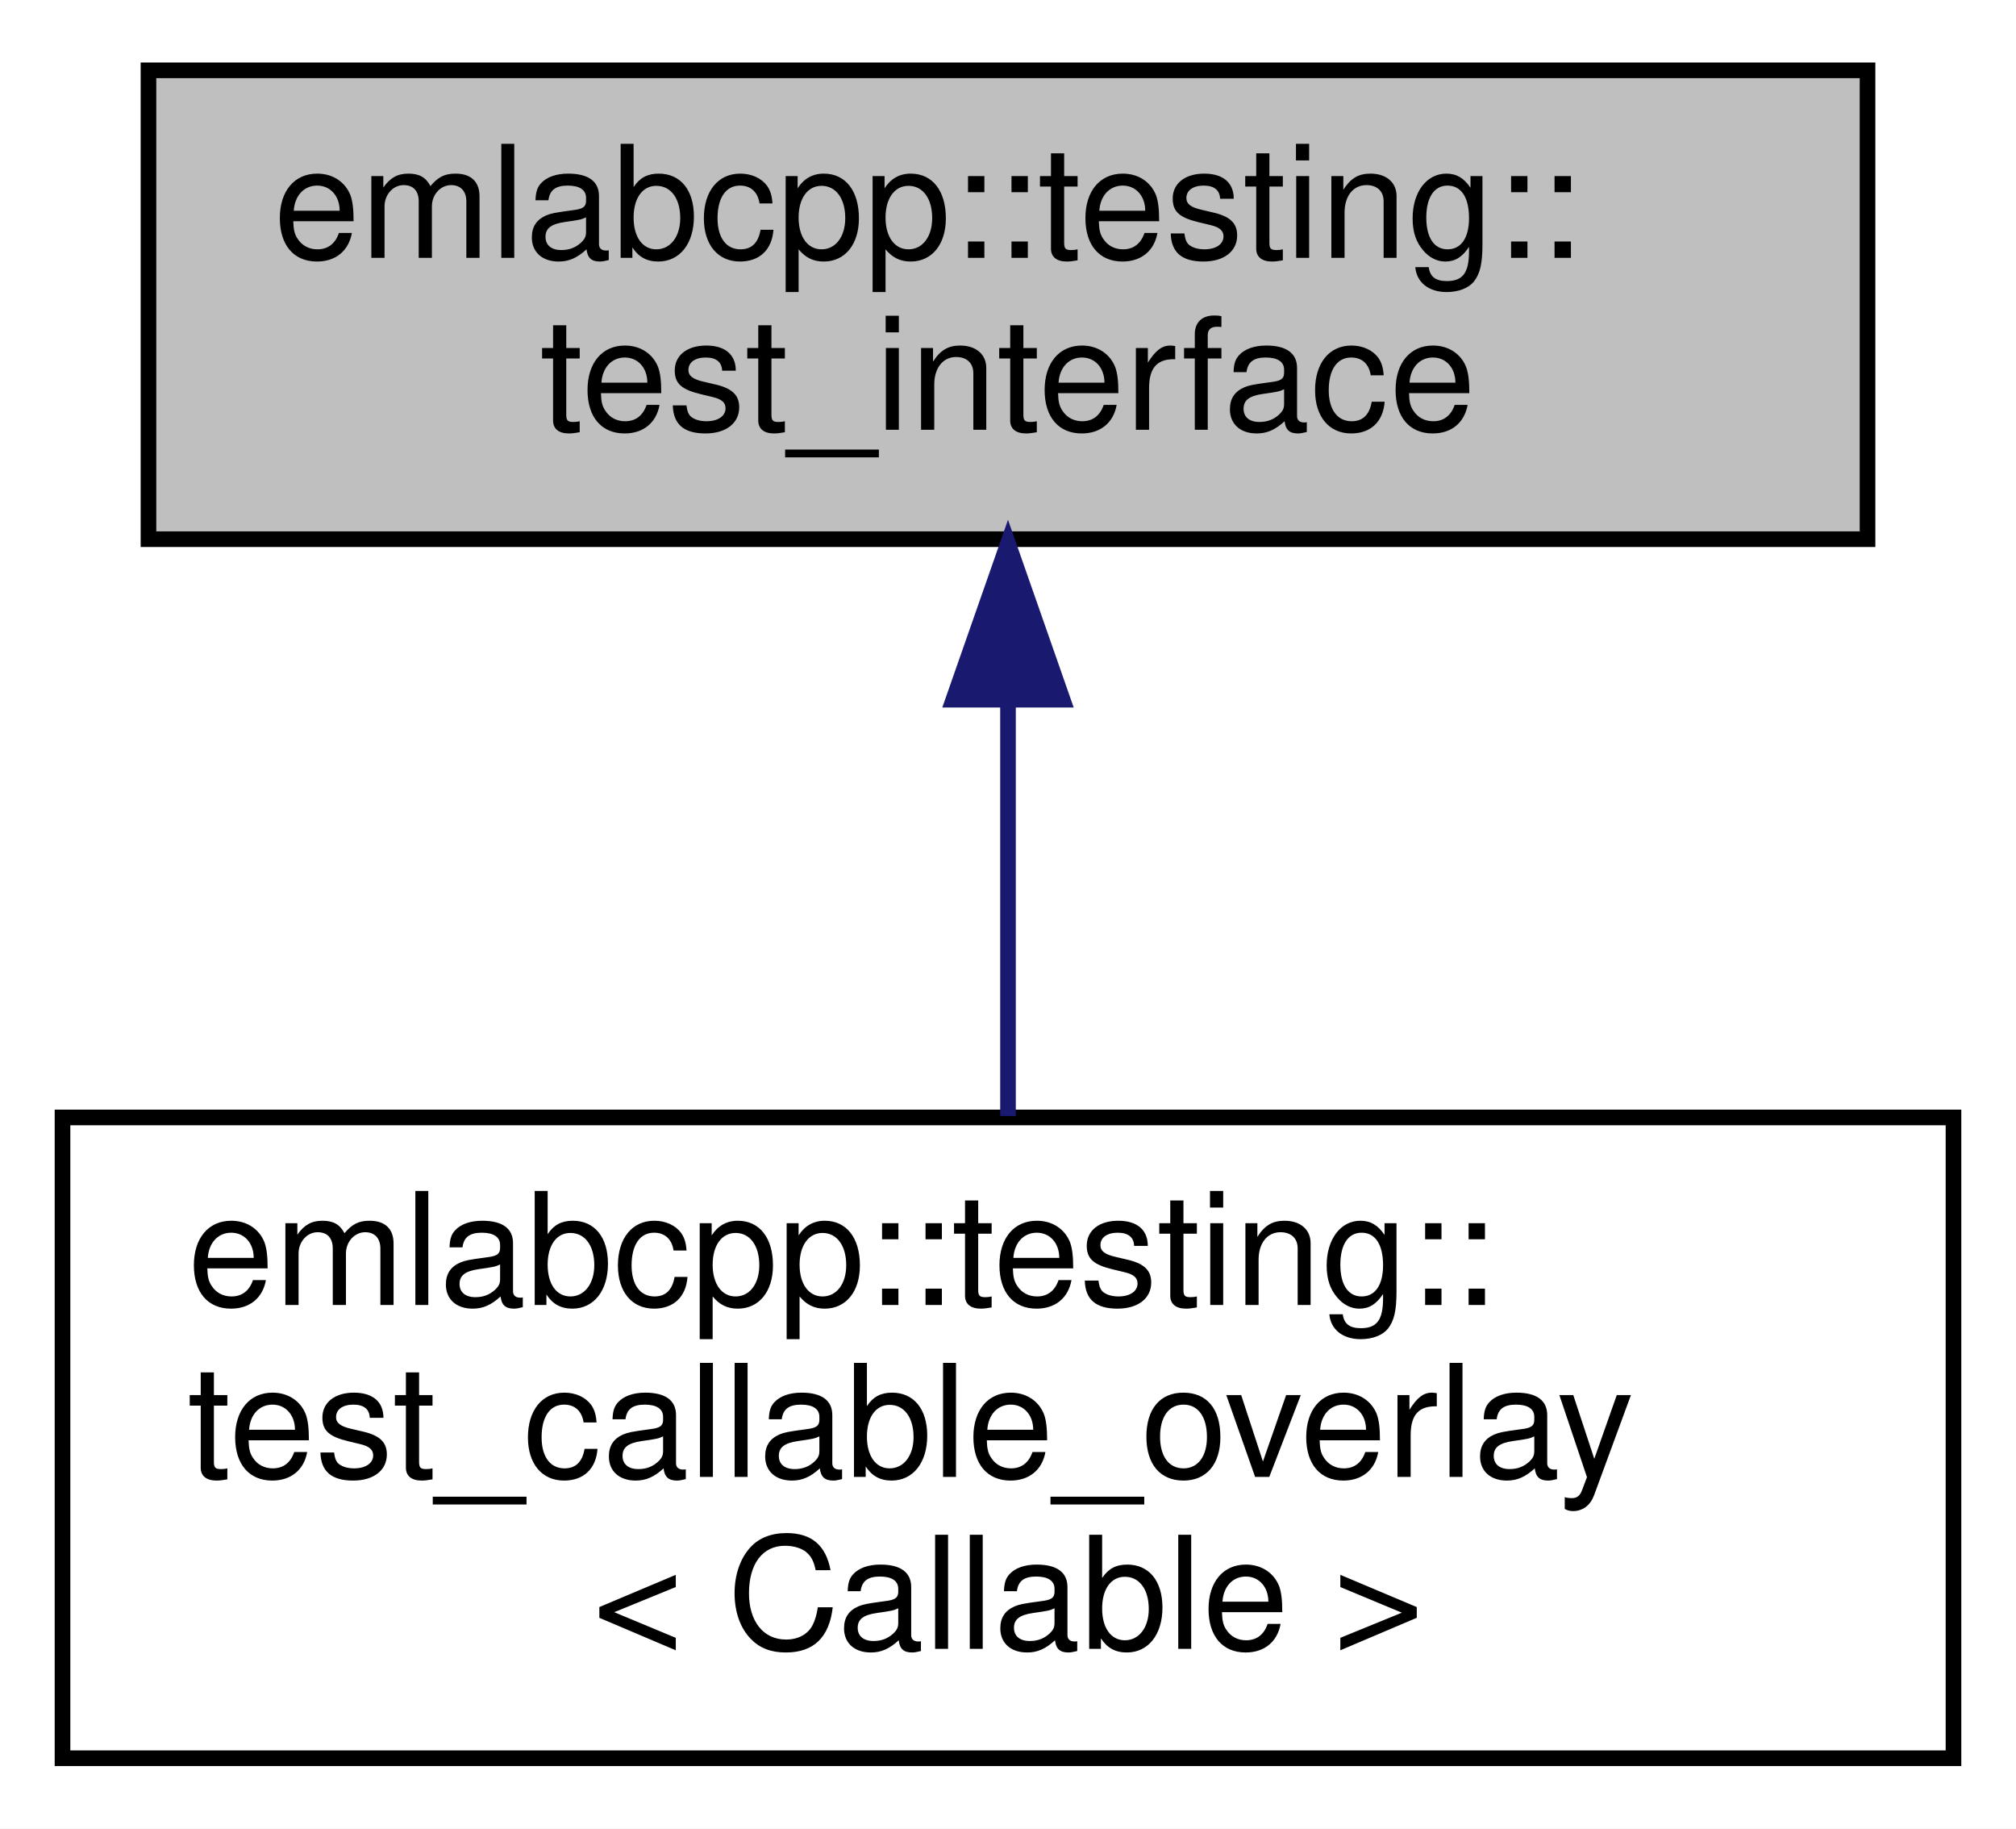
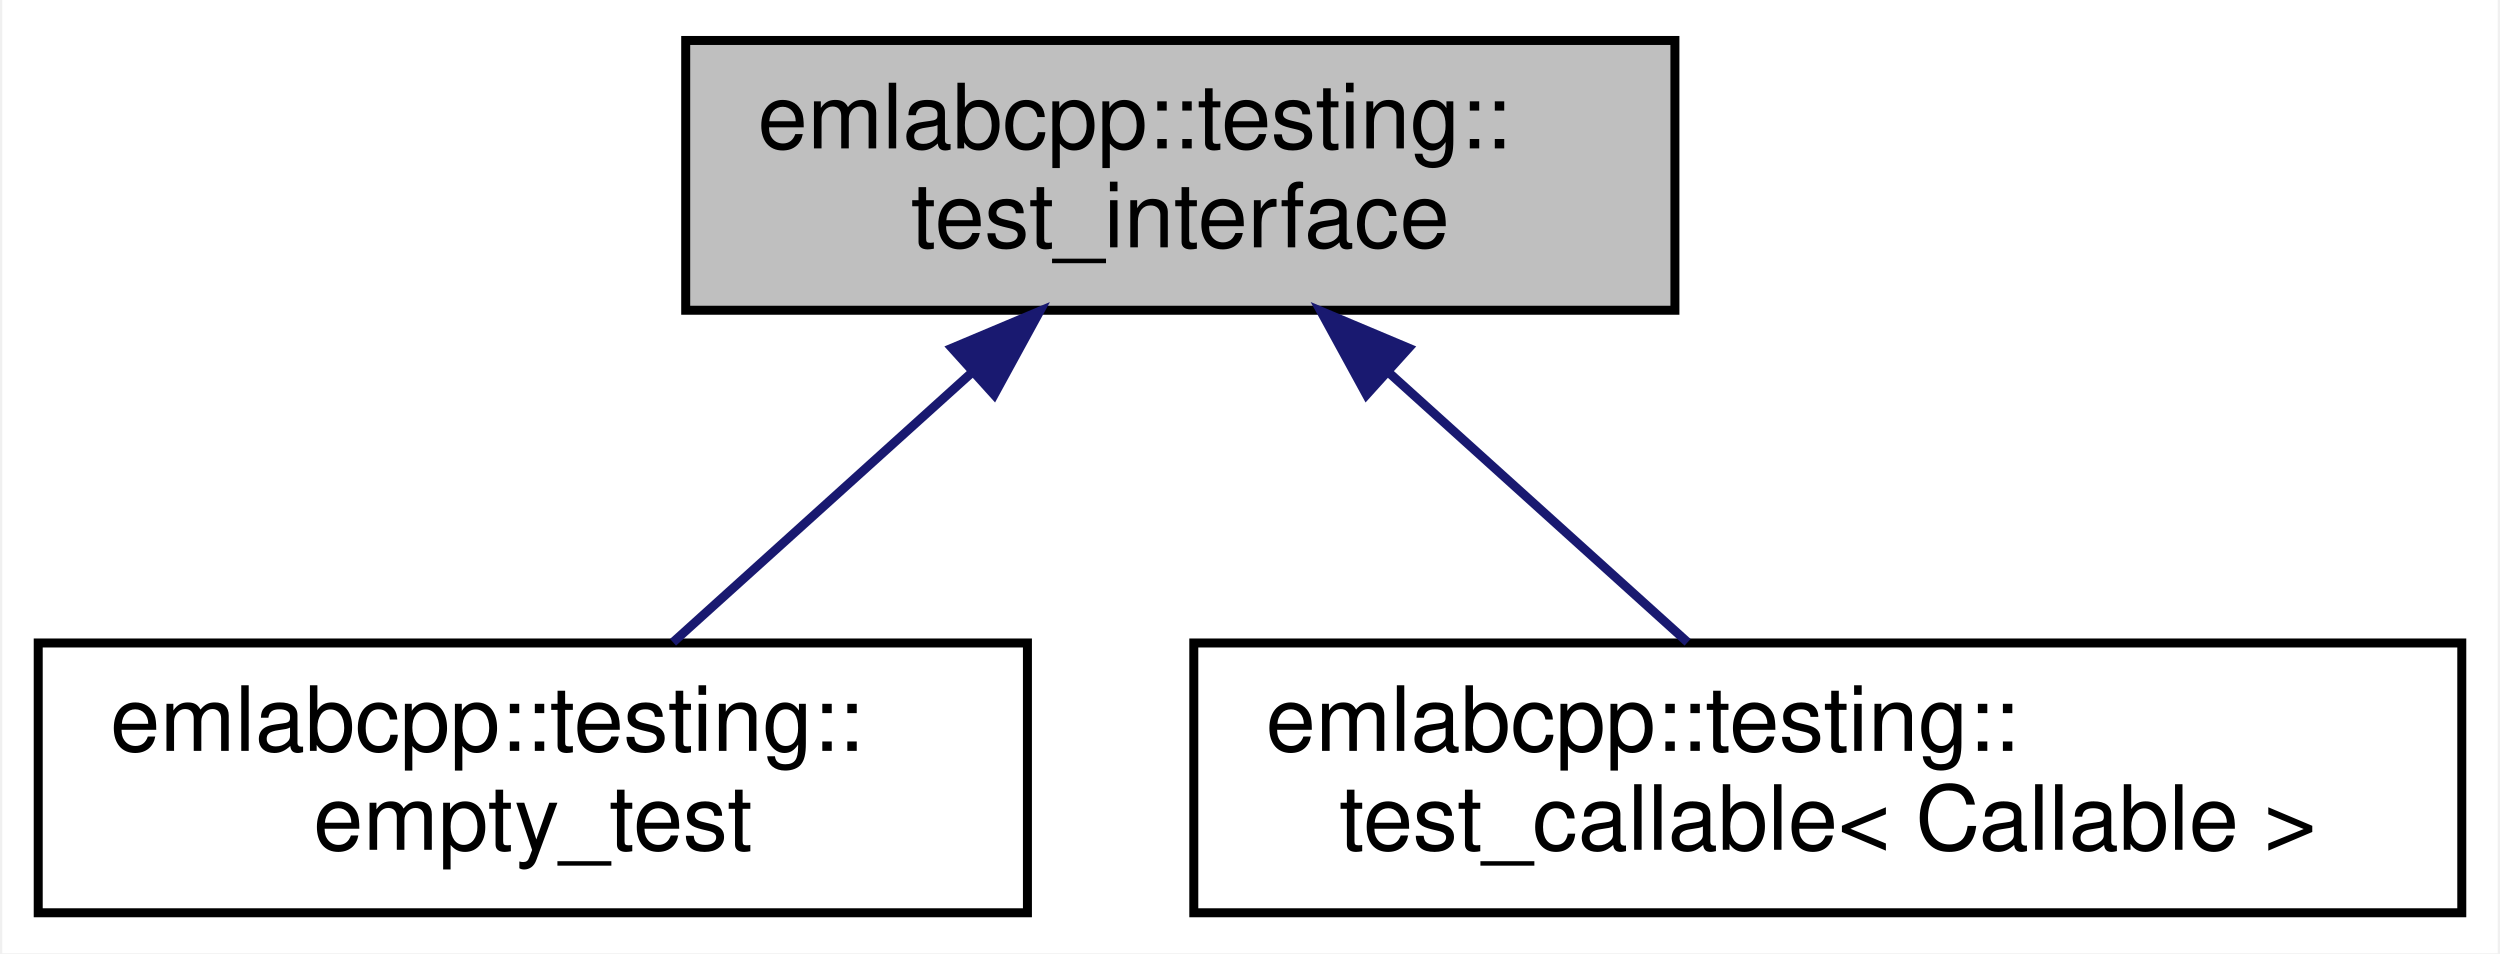
- <svg xmlns="http://www.w3.org/2000/svg" xmlns:xlink="http://www.w3.org/1999/xlink" width="129pt" height="117pt" viewBox="0.00 0.00 129.00 117.00">
-   <g id="graph0" class="graph" transform="scale(1 1) rotate(0) translate(4 113)">
-     <polygon fill="white" stroke="transparent" points="-4,4 -4,-113 125,-113 125,4 -4,4" />
+ <svg xmlns="http://www.w3.org/2000/svg" xmlns:xlink="http://www.w3.org/1999/xlink" width="278pt" height="106pt" viewBox="0.00 0.00 277.50 106.00">
+   <g id="graph0" class="graph" transform="scale(1 1) rotate(0) translate(4 102)">
+     <polygon fill="white" stroke="transparent" points="-4,4 -4,-102 273.5,-102 273.5,4 -4,4" />
    <g id="node1" class="node">
      <g id="a_node1">
        <a xlink:title=" ">
-           <polygon fill="#bfbfbf" stroke="black" points="5.5,-78.5 5.5,-108.5 115.5,-108.5 115.5,-78.5 5.5,-78.5" />
-           <text text-anchor="start" x="13.5" y="-96.5" font-family="Helvetica,sans-Serif" font-size="10.00">emlabcpp::testing::</text>
-           <text text-anchor="middle" x="60.5" y="-85.5" font-family="Helvetica,sans-Serif" font-size="10.00">test_interface</text>
+           <polygon fill="#bfbfbf" stroke="black" points="72,-67.5 72,-97.5 182,-97.5 182,-67.5 72,-67.5" />
+           <text text-anchor="start" x="80" y="-85.5" font-family="Helvetica,sans-Serif" font-size="10.00">emlabcpp::testing::</text>
+           <text text-anchor="middle" x="127" y="-74.5" font-family="Helvetica,sans-Serif" font-size="10.00">test_interface</text>
        </a>
      </g>
    </g>
    <g id="node2" class="node">
      <g id="a_node2">
-         <a xlink:href="classemlabcpp_1_1testing_1_1test__callable__overlay.html" target="_top" xlink:title=" ">
-           <polygon fill="white" stroke="black" points="0,-0.5 0,-41.5 121,-41.5 121,-0.5 0,-0.5" />
-           <text text-anchor="start" x="8" y="-29.5" font-family="Helvetica,sans-Serif" font-size="10.00">emlabcpp::testing::</text>
-           <text text-anchor="start" x="8" y="-18.5" font-family="Helvetica,sans-Serif" font-size="10.00">test_callable_overlay</text>
-           <text text-anchor="middle" x="60.5" y="-7.5" font-family="Helvetica,sans-Serif" font-size="10.00">&lt; Callable &gt;</text>
+         <a xlink:href="classemlabcpp_1_1testing_1_1empty__test.html" target="_top" xlink:title=" ">
+           <polygon fill="white" stroke="black" points="0,-0.5 0,-30.5 110,-30.5 110,-0.5 0,-0.5" />
+           <text text-anchor="start" x="8" y="-18.5" font-family="Helvetica,sans-Serif" font-size="10.00">emlabcpp::testing::</text>
+           <text text-anchor="middle" x="55" y="-7.5" font-family="Helvetica,sans-Serif" font-size="10.00">empty_test</text>
        </a>
      </g>
    </g>
    <g id="edge1" class="edge">
-       <path fill="none" stroke="midnightblue" d="M60.5,-67.98C60.5,-59.35 60.5,-49.76 60.5,-41.59" />
-       <polygon fill="midnightblue" stroke="midnightblue" points="57,-68.23 60.5,-78.23 64,-68.23 57,-68.23" />
+       <path fill="none" stroke="midnightblue" d="M103.85,-60.6C92.98,-50.78 80.3,-39.34 70.59,-30.58" />
+       <polygon fill="midnightblue" stroke="midnightblue" points="101.61,-63.29 111.38,-67.4 106.3,-58.1 101.61,-63.29" />
+     </g>
+     <g id="node3" class="node">
+       <g id="a_node3">
+         <a xlink:href="classemlabcpp_1_1testing_1_1test__callable.html" target="_top" xlink:title=" ">
+           <polygon fill="white" stroke="black" points="128.5,-0.5 128.5,-30.5 269.5,-30.5 269.5,-0.5 128.5,-0.5" />
+           <text text-anchor="start" x="136.5" y="-18.5" font-family="Helvetica,sans-Serif" font-size="10.00">emlabcpp::testing::</text>
+           <text text-anchor="middle" x="199" y="-7.5" font-family="Helvetica,sans-Serif" font-size="10.00">test_callable&lt; Callable &gt;</text>
+         </a>
+       </g>
+     </g>
+     <g id="edge2" class="edge">
+       <path fill="none" stroke="midnightblue" d="M150.15,-60.6C161.02,-50.78 173.7,-39.34 183.41,-30.58" />
+       <polygon fill="midnightblue" stroke="midnightblue" points="147.7,-58.1 142.62,-67.4 152.39,-63.29 147.7,-58.1" />
    </g>
  </g>
</svg>
